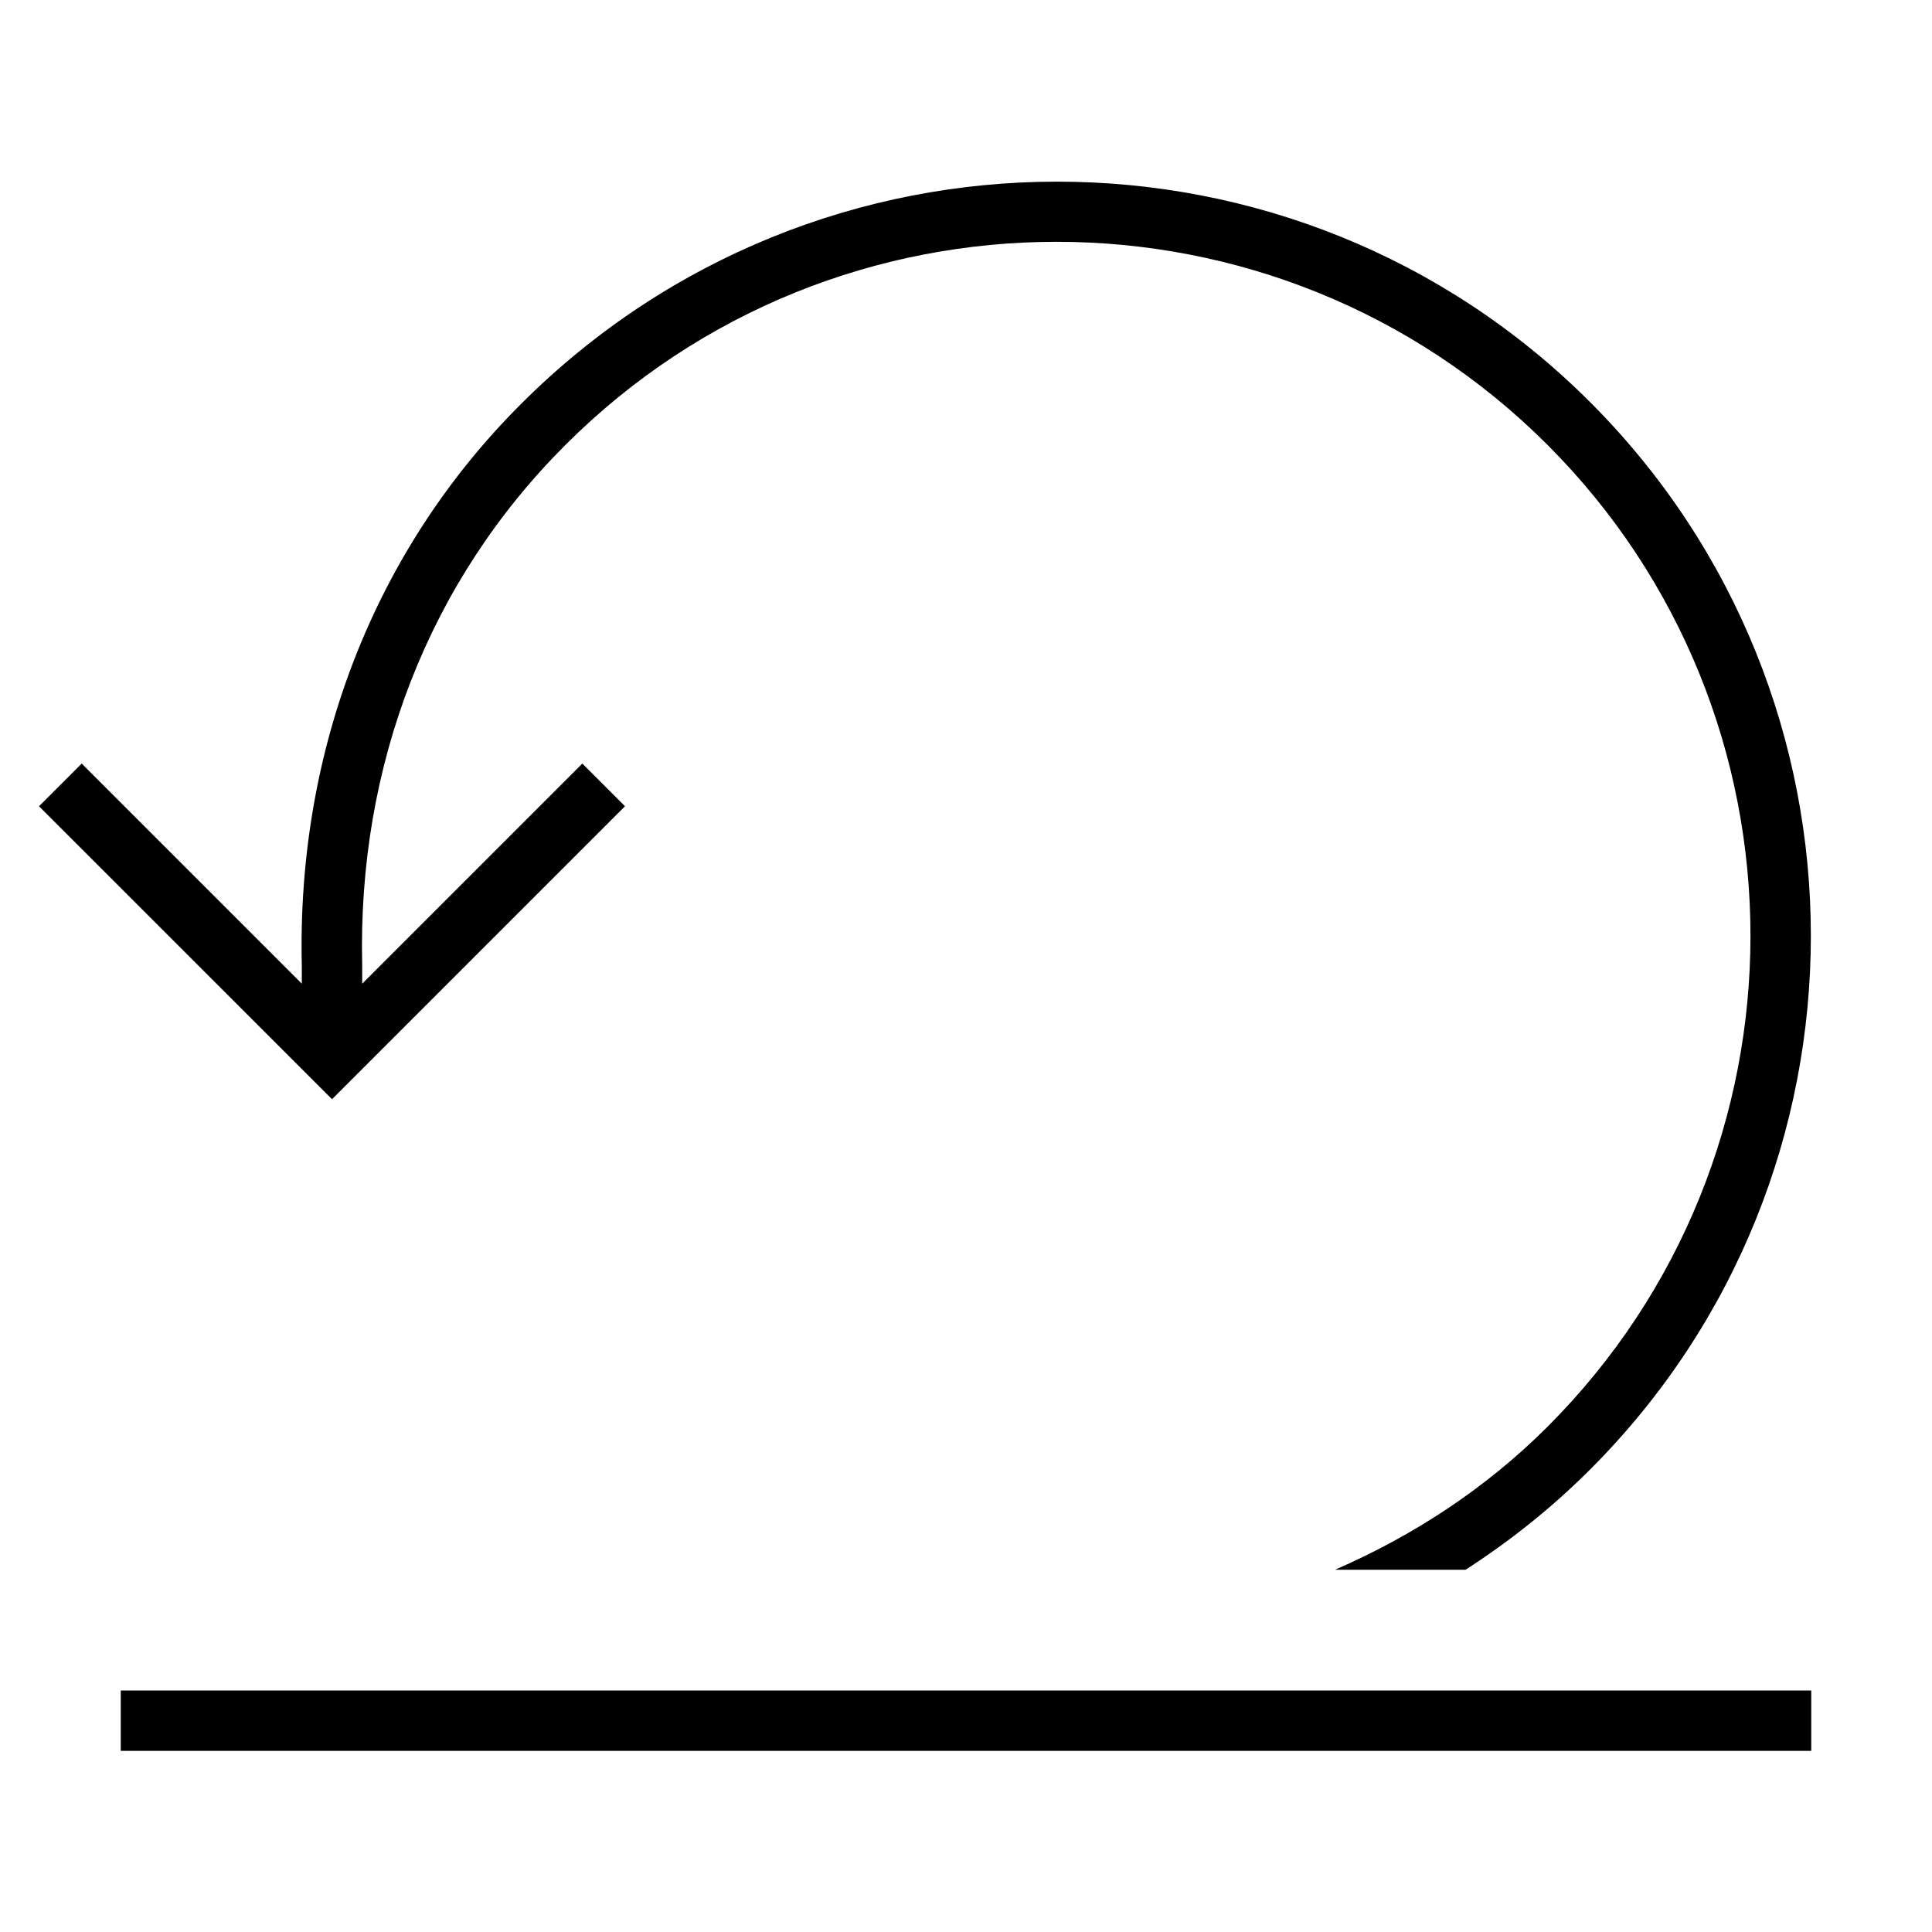
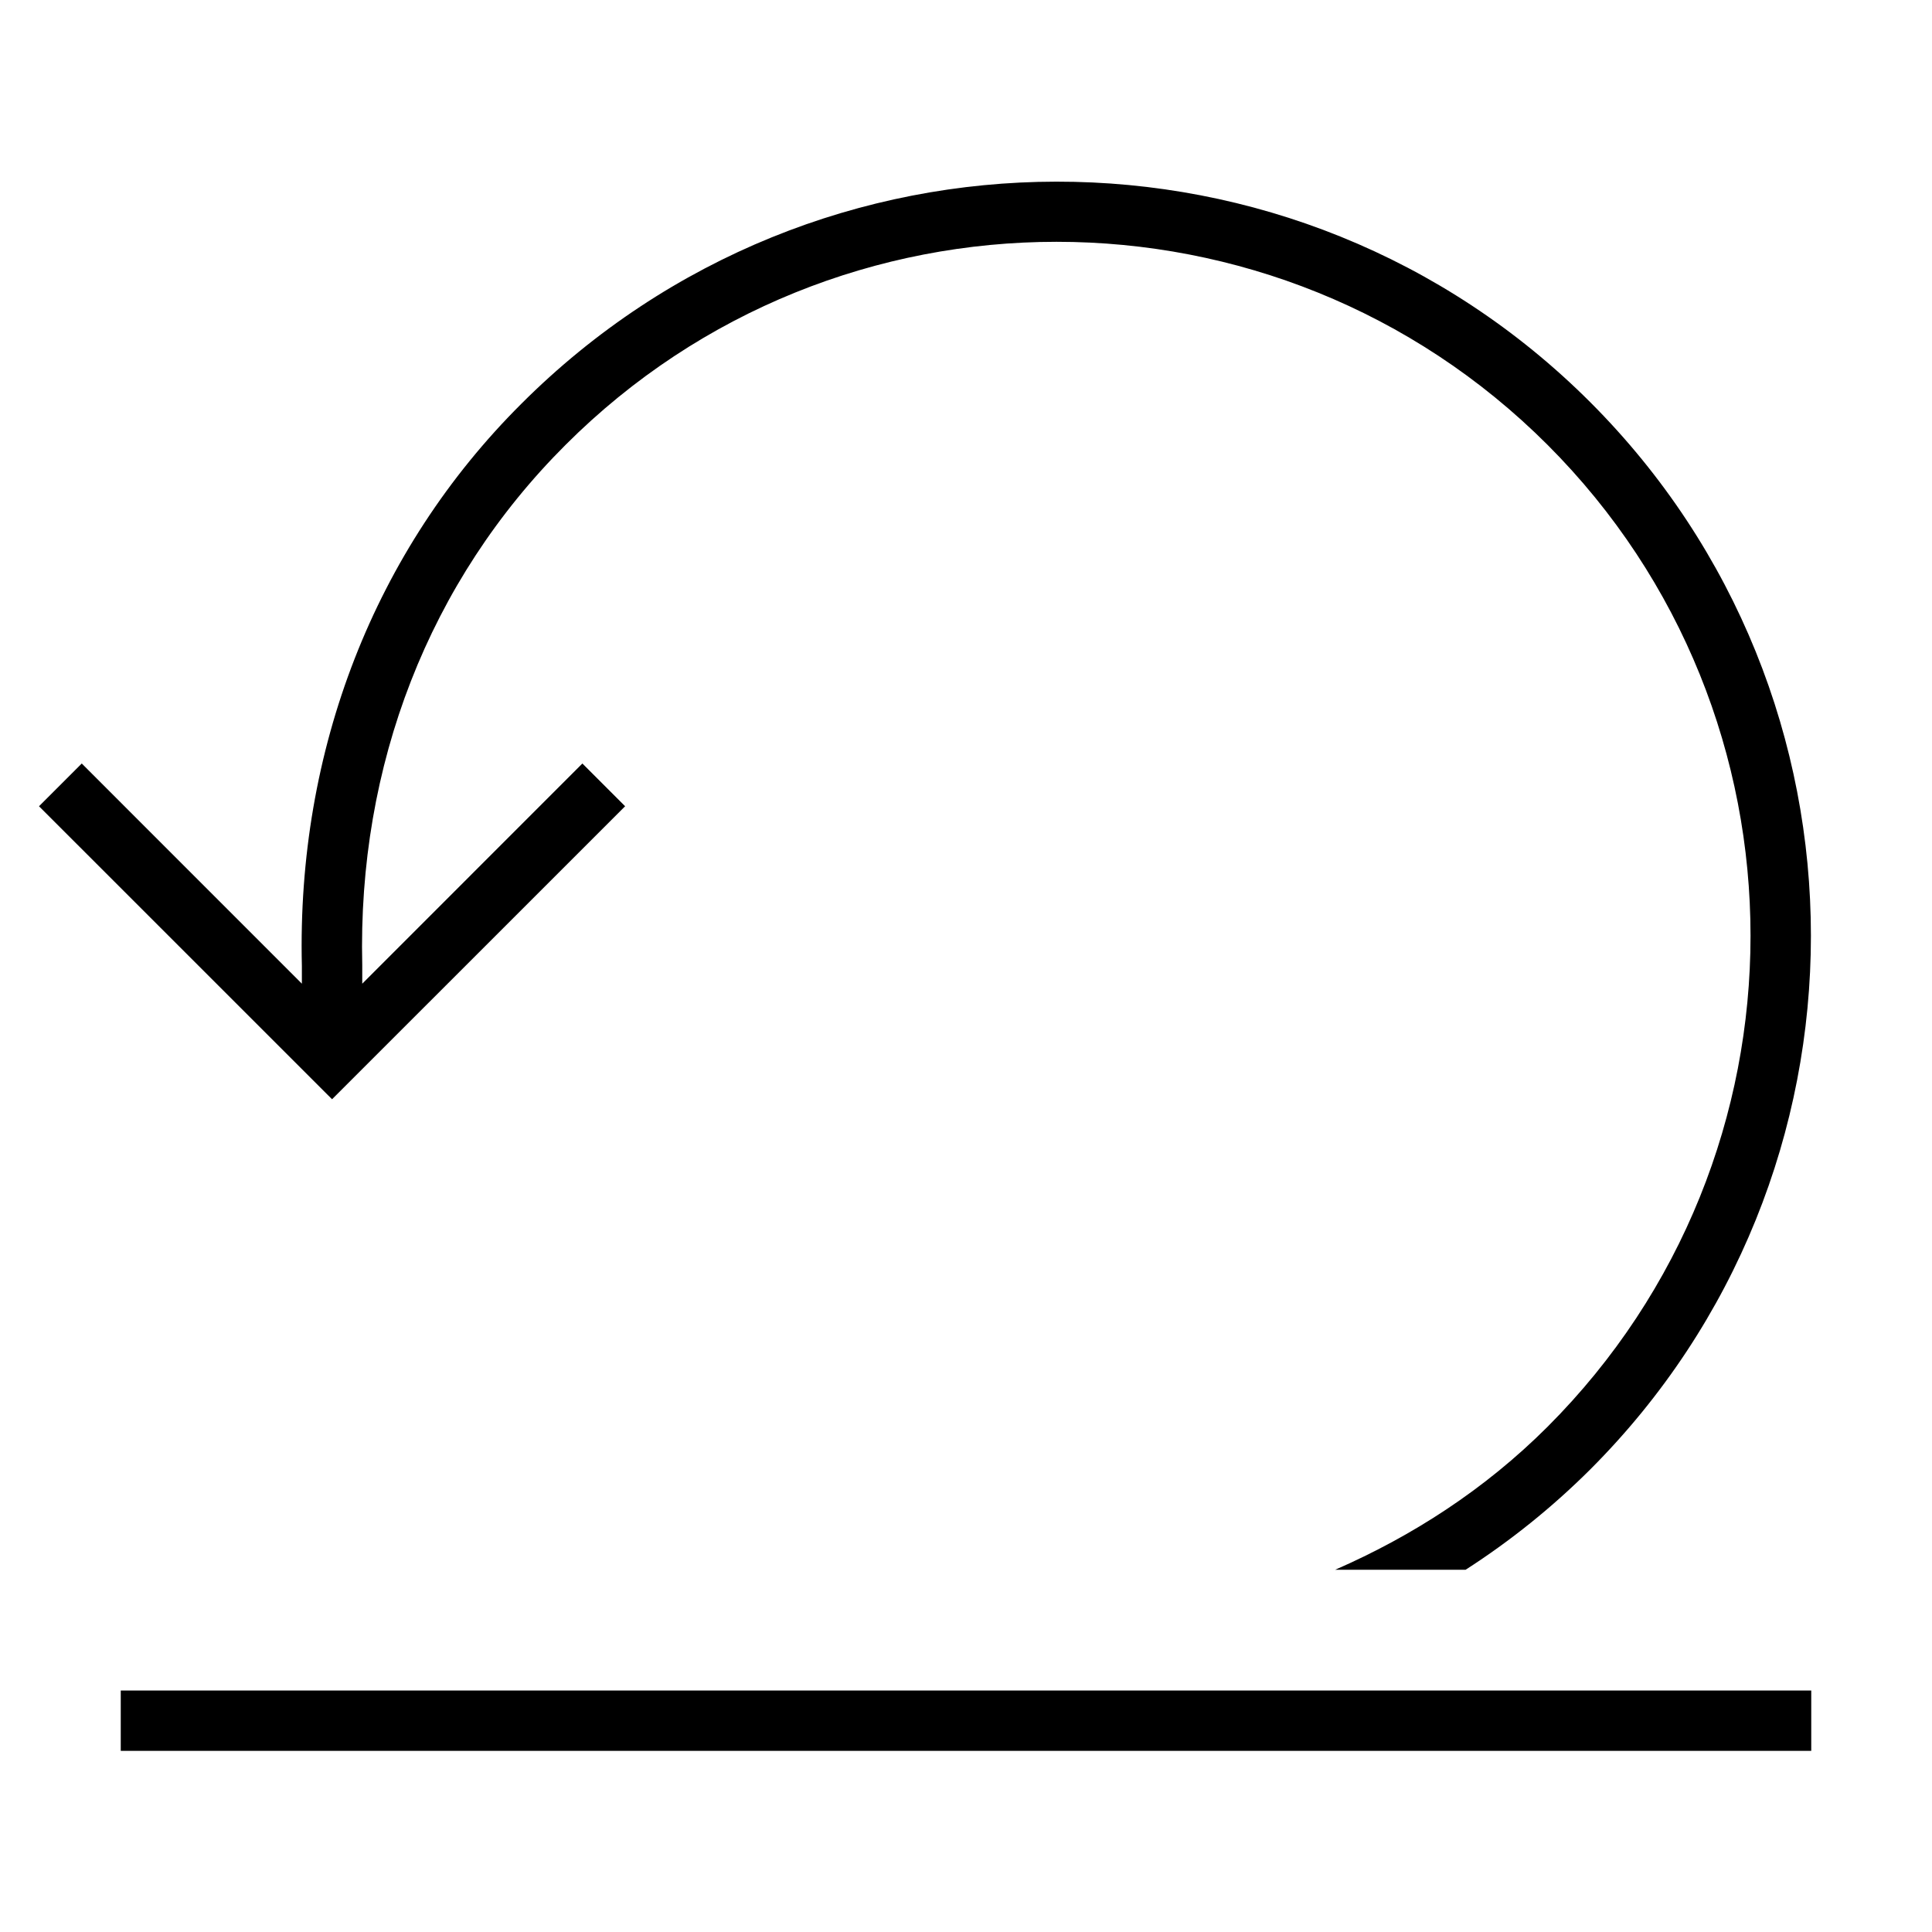
- <svg xmlns="http://www.w3.org/2000/svg" id="icons" viewBox="0 0 32 32">
-   <path d="M5.5,18.207L.646,13.354l.707-.707,3.646,3.646v-.293c-.086-3.577,1.204-6.889,3.633-9.311,4.9-4.902,12.831-4.903,17.706-.028,4.874,4.874,4.874,12.804,0,17.678-.639.639-1.333,1.19-2.064,1.661h-2.161c1.274-.556,2.476-1.327,3.518-2.368,4.483-4.484,4.483-11.779,0-16.264-4.484-4.484-11.779-4.484-16.264,0-2.262,2.256-3.447,5.307-3.368,8.62v.305l3.646-3.646.707.707-4.854,4.854ZM2,28v1h28v-1H2Z" />
-   <rect width="32" height="32" fill="none" />
+ <svg xmlns="http://www.w3.org/2000/svg" viewBox="0 0 32 32">
+   <path d="M5.5 18.207.646 13.354l.708-.708L5 16.293V16c-.086-3.577 1.204-6.889 3.633-9.31 4.9-4.903 12.83-4.904 17.706-.029 4.874 4.874 4.874 12.804 0 17.678A12.5 12.5 0 0 1 24.275 26h-2.16c1.273-.556 2.475-1.327 3.517-2.368 4.483-4.485 4.483-11.78 0-16.264-4.485-4.484-11.78-4.484-16.264 0C7.106 9.624 5.921 12.675 6 15.988v.305l3.646-3.647.708.708zM2 28v1h28v-1z" />
+   <path fill="none" d="M0 0h32v32H0z" />
</svg>
